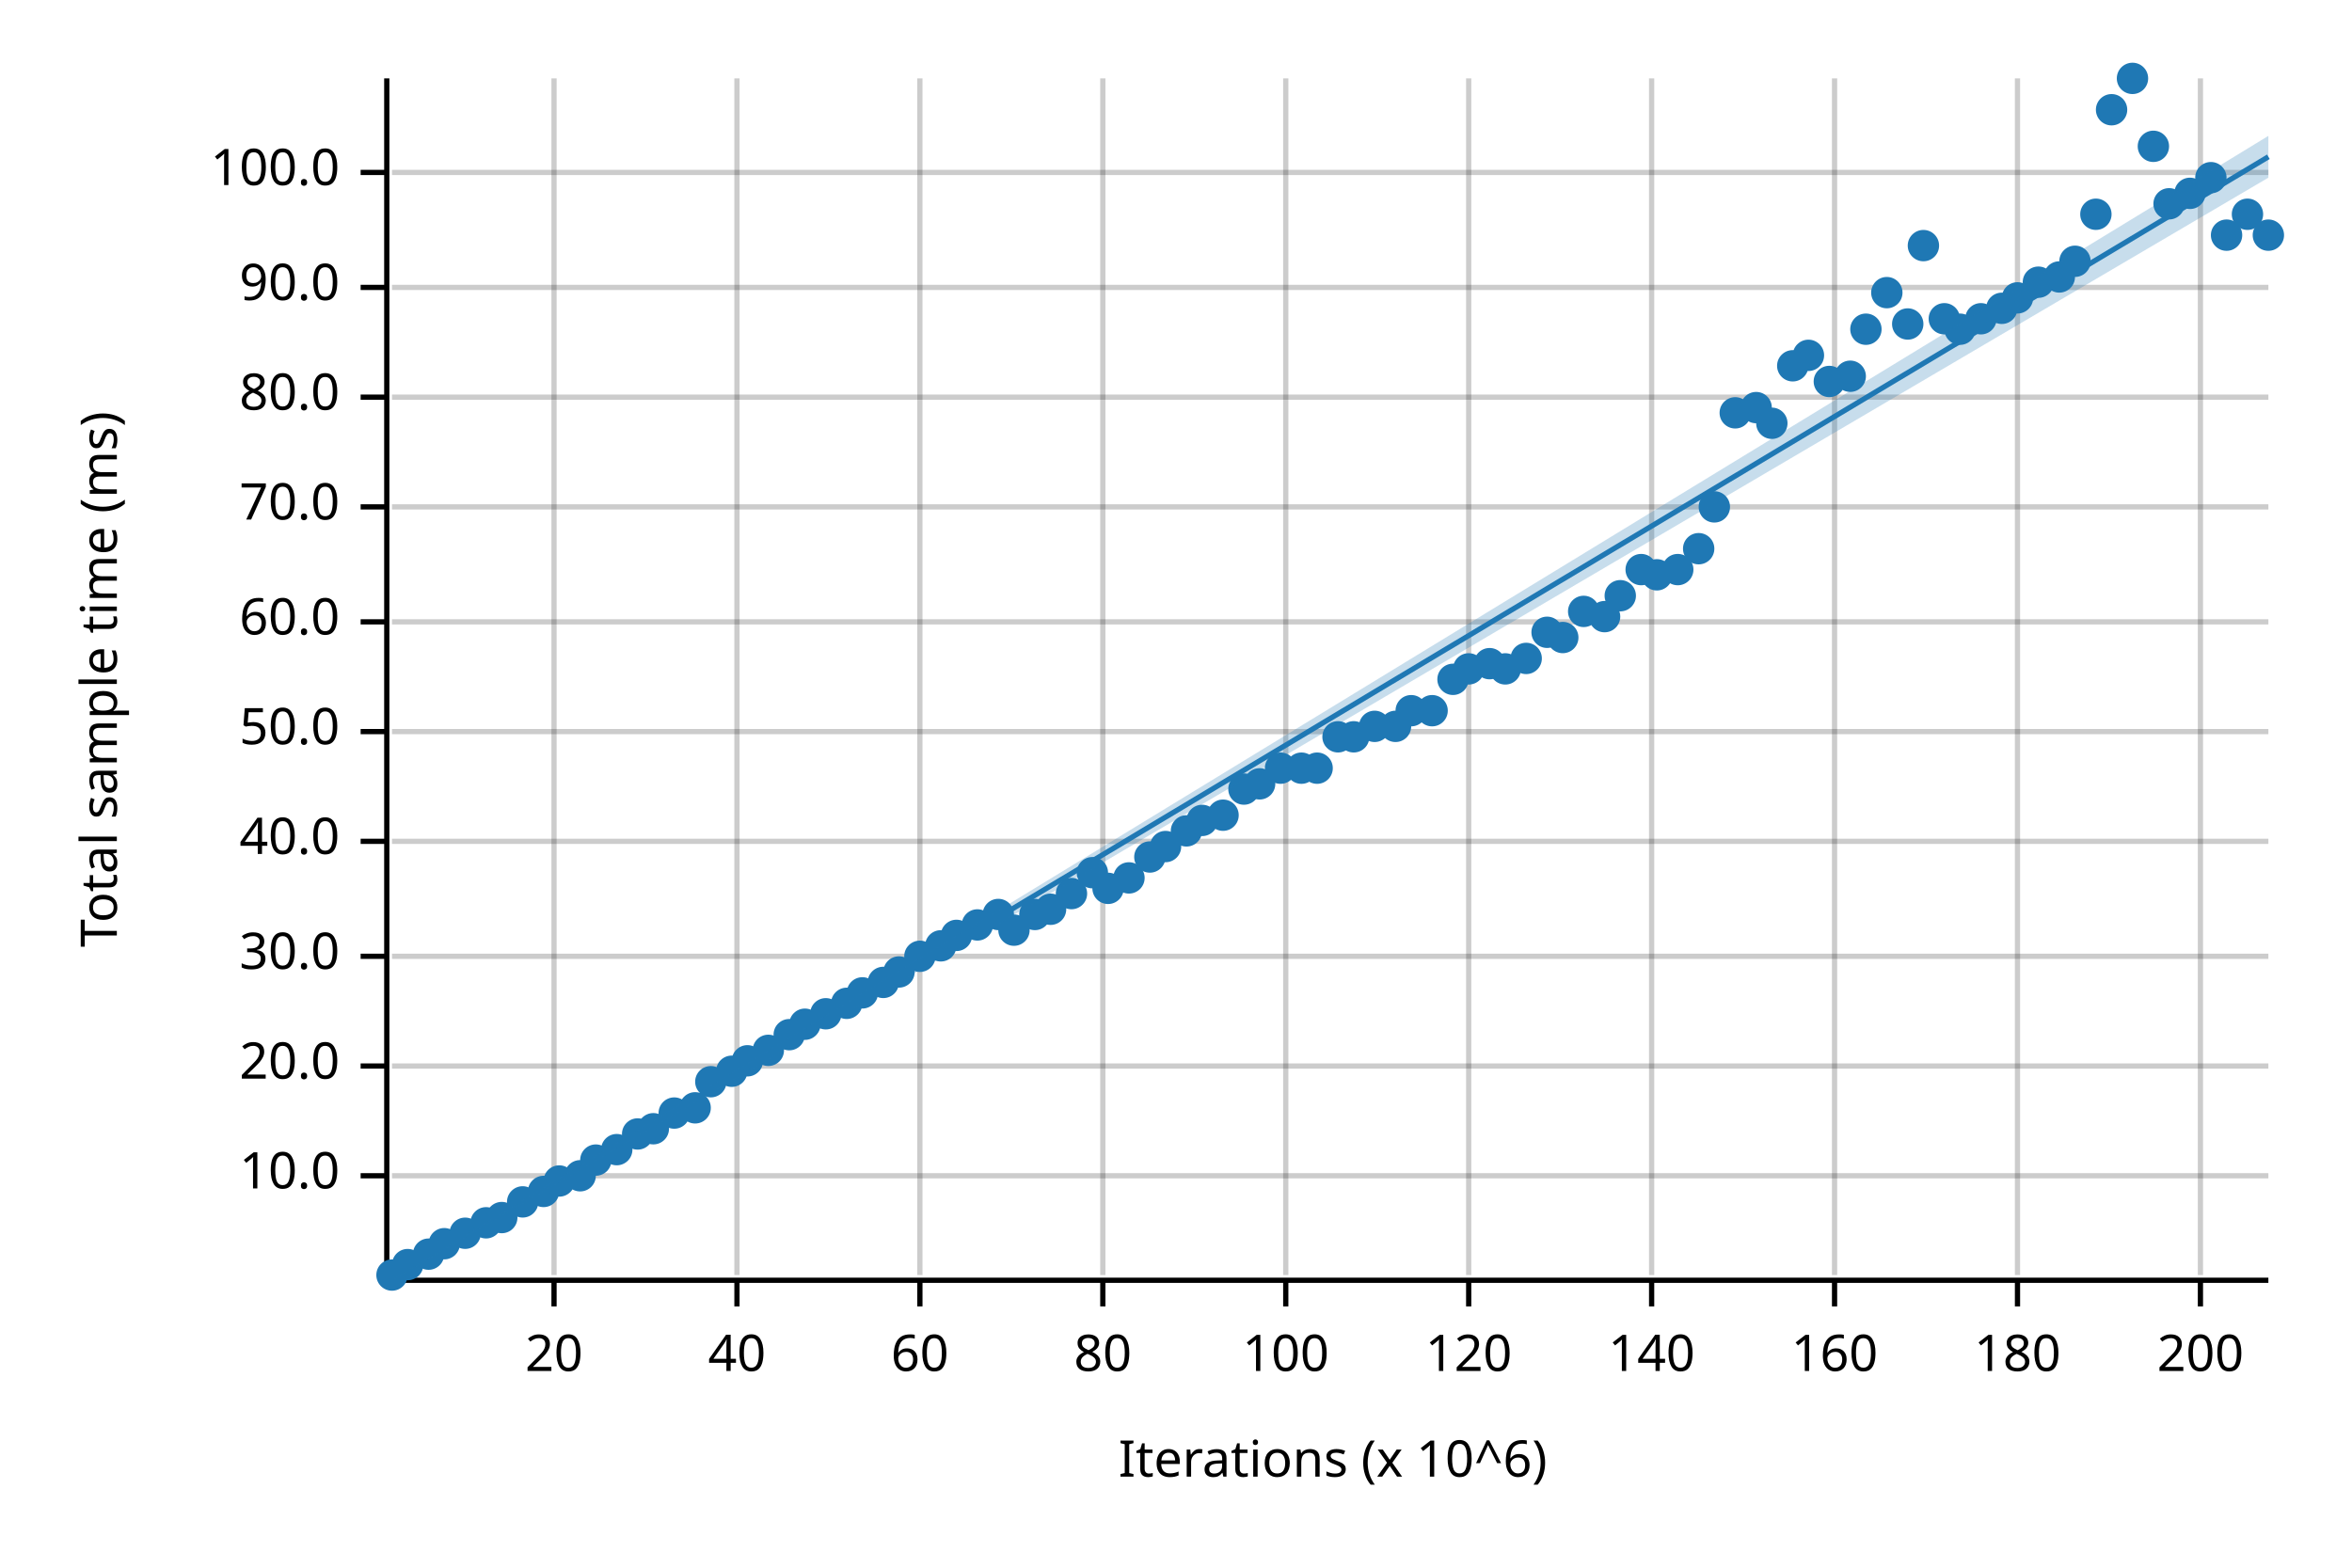
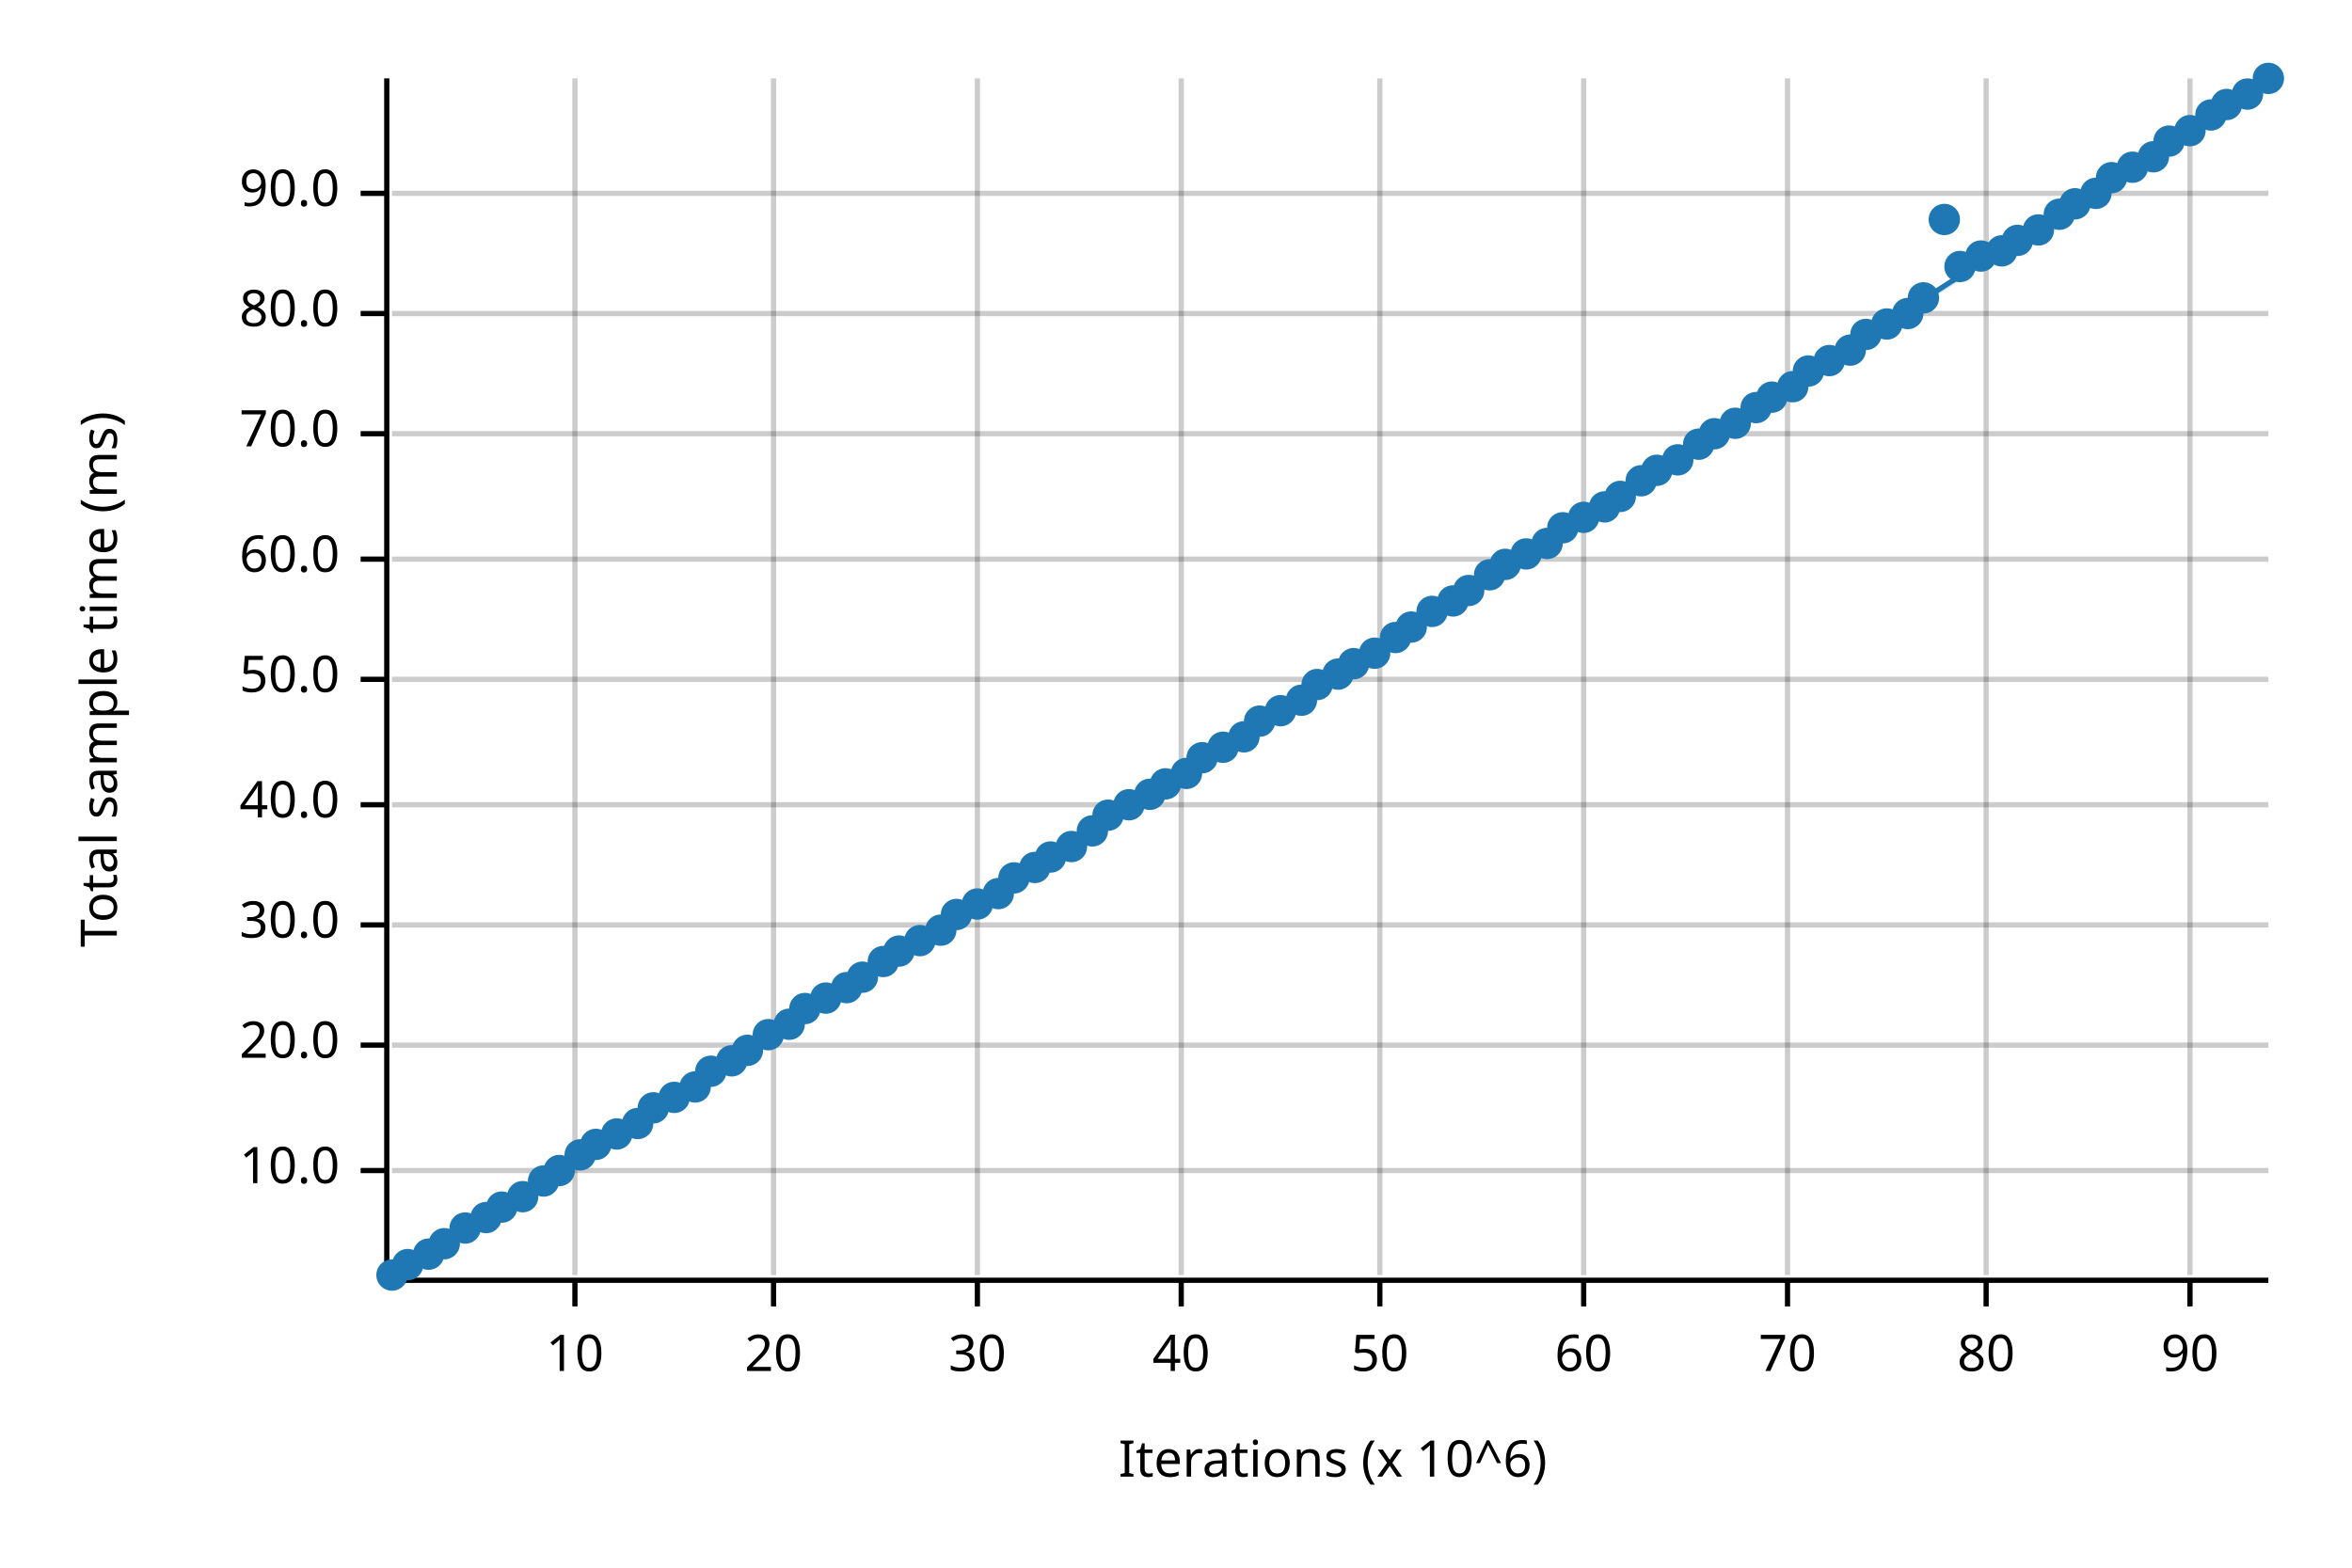
<svg xmlns="http://www.w3.org/2000/svg" width="450" height="300" viewBox="0 0 450 300">
  <text x="15" y="130" dy="0.76em" text-anchor="middle" font-family="sans-serif" font-size="9.677" opacity="1" fill="#000000" transform="rotate(270, 15, 130)">
Total sample time (ms)
</text>
  <text x="255" y="285" dy="-0.5ex" text-anchor="middle" font-family="sans-serif" font-size="9.677" opacity="1" fill="#000000">
Iterations (x 10^6)
</text>
-   <line opacity="0.2" stroke="#000000" stroke-width="1" x1="106" y1="244" x2="106" y2="15" />
-   <line opacity="0.2" stroke="#000000" stroke-width="1" x1="141" y1="244" x2="141" y2="15" />
-   <line opacity="0.2" stroke="#000000" stroke-width="1" x1="176" y1="244" x2="176" y2="15" />
-   <line opacity="0.2" stroke="#000000" stroke-width="1" x1="211" y1="244" x2="211" y2="15" />
-   <line opacity="0.2" stroke="#000000" stroke-width="1" x1="246" y1="244" x2="246" y2="15" />
-   <line opacity="0.2" stroke="#000000" stroke-width="1" x1="281" y1="244" x2="281" y2="15" />
-   <line opacity="0.2" stroke="#000000" stroke-width="1" x1="316" y1="244" x2="316" y2="15" />
-   <line opacity="0.2" stroke="#000000" stroke-width="1" x1="351" y1="244" x2="351" y2="15" />
-   <line opacity="0.2" stroke="#000000" stroke-width="1" x1="386" y1="244" x2="386" y2="15" />
-   <line opacity="0.2" stroke="#000000" stroke-width="1" x1="421" y1="244" x2="421" y2="15" />
-   <line opacity="0.2" stroke="#000000" stroke-width="1" x1="75" y1="225" x2="434" y2="225" />
-   <line opacity="0.2" stroke="#000000" stroke-width="1" x1="75" y1="204" x2="434" y2="204" />
-   <line opacity="0.2" stroke="#000000" stroke-width="1" x1="75" y1="183" x2="434" y2="183" />
-   <line opacity="0.2" stroke="#000000" stroke-width="1" x1="75" y1="161" x2="434" y2="161" />
-   <line opacity="0.2" stroke="#000000" stroke-width="1" x1="75" y1="140" x2="434" y2="140" />
-   <line opacity="0.2" stroke="#000000" stroke-width="1" x1="75" y1="119" x2="434" y2="119" />
-   <line opacity="0.2" stroke="#000000" stroke-width="1" x1="75" y1="97" x2="434" y2="97" />
-   <line opacity="0.2" stroke="#000000" stroke-width="1" x1="75" y1="76" x2="434" y2="76" />
-   <line opacity="0.2" stroke="#000000" stroke-width="1" x1="75" y1="55" x2="434" y2="55" />
-   <line opacity="0.2" stroke="#000000" stroke-width="1" x1="75" y1="33" x2="434" y2="33" />
+   <line opacity="0.2" stroke="#000000" stroke-width="1" x1="110" y1="244" x2="110" y2="15" />
+   <line opacity="0.2" stroke="#000000" stroke-width="1" x1="148" y1="244" x2="148" y2="15" />
+   <line opacity="0.2" stroke="#000000" stroke-width="1" x1="187" y1="244" x2="187" y2="15" />
+   <line opacity="0.2" stroke="#000000" stroke-width="1" x1="226" y1="244" x2="226" y2="15" />
+   <line opacity="0.2" stroke="#000000" stroke-width="1" x1="264" y1="244" x2="264" y2="15" />
+   <line opacity="0.2" stroke="#000000" stroke-width="1" x1="303" y1="244" x2="303" y2="15" />
+   <line opacity="0.2" stroke="#000000" stroke-width="1" x1="342" y1="244" x2="342" y2="15" />
+   <line opacity="0.2" stroke="#000000" stroke-width="1" x1="380" y1="244" x2="380" y2="15" />
+   <line opacity="0.2" stroke="#000000" stroke-width="1" x1="419" y1="244" x2="419" y2="15" />
+   <line opacity="0.2" stroke="#000000" stroke-width="1" x1="75" y1="224" x2="434" y2="224" />
+   <line opacity="0.2" stroke="#000000" stroke-width="1" x1="75" y1="200" x2="434" y2="200" />
+   <line opacity="0.2" stroke="#000000" stroke-width="1" x1="75" y1="177" x2="434" y2="177" />
+   <line opacity="0.2" stroke="#000000" stroke-width="1" x1="75" y1="154" x2="434" y2="154" />
+   <line opacity="0.2" stroke="#000000" stroke-width="1" x1="75" y1="130" x2="434" y2="130" />
+   <line opacity="0.2" stroke="#000000" stroke-width="1" x1="75" y1="107" x2="434" y2="107" />
+   <line opacity="0.2" stroke="#000000" stroke-width="1" x1="75" y1="83" x2="434" y2="83" />
+   <line opacity="0.2" stroke="#000000" stroke-width="1" x1="75" y1="60" x2="434" y2="60" />
+   <line opacity="0.2" stroke="#000000" stroke-width="1" x1="75" y1="37" x2="434" y2="37" />
  <polyline fill="none" opacity="1" stroke="#000000" stroke-width="1" points="74,15 74,244 " />
-   <text x="65" y="225" dy="0.5ex" text-anchor="end" font-family="sans-serif" font-size="9.677" opacity="1" fill="#000000">
+   <text x="65" y="224" dy="0.5ex" text-anchor="end" font-family="sans-serif" font-size="9.677" opacity="1" fill="#000000">
10.0
</text>
-   <polyline fill="none" opacity="1" stroke="#000000" stroke-width="1" points="69,225 74,225 " />
-   <text x="65" y="204" dy="0.5ex" text-anchor="end" font-family="sans-serif" font-size="9.677" opacity="1" fill="#000000">
+   <polyline fill="none" opacity="1" stroke="#000000" stroke-width="1" points="69,224 74,224 " />
+   <text x="65" y="200" dy="0.5ex" text-anchor="end" font-family="sans-serif" font-size="9.677" opacity="1" fill="#000000">
20.0
</text>
-   <polyline fill="none" opacity="1" stroke="#000000" stroke-width="1" points="69,204 74,204 " />
-   <text x="65" y="183" dy="0.5ex" text-anchor="end" font-family="sans-serif" font-size="9.677" opacity="1" fill="#000000">
+   <polyline fill="none" opacity="1" stroke="#000000" stroke-width="1" points="69,200 74,200 " />
+   <text x="65" y="177" dy="0.5ex" text-anchor="end" font-family="sans-serif" font-size="9.677" opacity="1" fill="#000000">
30.0
</text>
-   <polyline fill="none" opacity="1" stroke="#000000" stroke-width="1" points="69,183 74,183 " />
-   <text x="65" y="161" dy="0.5ex" text-anchor="end" font-family="sans-serif" font-size="9.677" opacity="1" fill="#000000">
+   <polyline fill="none" opacity="1" stroke="#000000" stroke-width="1" points="69,177 74,177 " />
+   <text x="65" y="154" dy="0.5ex" text-anchor="end" font-family="sans-serif" font-size="9.677" opacity="1" fill="#000000">
40.0
</text>
-   <polyline fill="none" opacity="1" stroke="#000000" stroke-width="1" points="69,161 74,161 " />
-   <text x="65" y="140" dy="0.5ex" text-anchor="end" font-family="sans-serif" font-size="9.677" opacity="1" fill="#000000">
+   <polyline fill="none" opacity="1" stroke="#000000" stroke-width="1" points="69,154 74,154 " />
+   <text x="65" y="130" dy="0.5ex" text-anchor="end" font-family="sans-serif" font-size="9.677" opacity="1" fill="#000000">
50.0
</text>
-   <polyline fill="none" opacity="1" stroke="#000000" stroke-width="1" points="69,140 74,140 " />
-   <text x="65" y="119" dy="0.5ex" text-anchor="end" font-family="sans-serif" font-size="9.677" opacity="1" fill="#000000">
+   <polyline fill="none" opacity="1" stroke="#000000" stroke-width="1" points="69,130 74,130 " />
+   <text x="65" y="107" dy="0.5ex" text-anchor="end" font-family="sans-serif" font-size="9.677" opacity="1" fill="#000000">
60.0
</text>
-   <polyline fill="none" opacity="1" stroke="#000000" stroke-width="1" points="69,119 74,119 " />
-   <text x="65" y="97" dy="0.5ex" text-anchor="end" font-family="sans-serif" font-size="9.677" opacity="1" fill="#000000">
+   <polyline fill="none" opacity="1" stroke="#000000" stroke-width="1" points="69,107 74,107 " />
+   <text x="65" y="83" dy="0.5ex" text-anchor="end" font-family="sans-serif" font-size="9.677" opacity="1" fill="#000000">
70.0
</text>
-   <polyline fill="none" opacity="1" stroke="#000000" stroke-width="1" points="69,97 74,97 " />
-   <text x="65" y="76" dy="0.5ex" text-anchor="end" font-family="sans-serif" font-size="9.677" opacity="1" fill="#000000">
+   <polyline fill="none" opacity="1" stroke="#000000" stroke-width="1" points="69,83 74,83 " />
+   <text x="65" y="60" dy="0.5ex" text-anchor="end" font-family="sans-serif" font-size="9.677" opacity="1" fill="#000000">
80.0
</text>
-   <polyline fill="none" opacity="1" stroke="#000000" stroke-width="1" points="69,76 74,76 " />
-   <text x="65" y="55" dy="0.5ex" text-anchor="end" font-family="sans-serif" font-size="9.677" opacity="1" fill="#000000">
+   <polyline fill="none" opacity="1" stroke="#000000" stroke-width="1" points="69,60 74,60 " />
+   <text x="65" y="37" dy="0.5ex" text-anchor="end" font-family="sans-serif" font-size="9.677" opacity="1" fill="#000000">
90.0
</text>
-   <polyline fill="none" opacity="1" stroke="#000000" stroke-width="1" points="69,55 74,55 " />
-   <text x="65" y="33" dy="0.5ex" text-anchor="end" font-family="sans-serif" font-size="9.677" opacity="1" fill="#000000">
- 100.0
- </text>
-   <polyline fill="none" opacity="1" stroke="#000000" stroke-width="1" points="69,33 74,33 " />
+   <polyline fill="none" opacity="1" stroke="#000000" stroke-width="1" points="69,37 74,37 " />
  <polyline fill="none" opacity="1" stroke="#000000" stroke-width="1" points="75,245 434,245 " />
-   <text x="106" y="255" dy="0.76em" text-anchor="middle" font-family="sans-serif" font-size="9.677" opacity="1" fill="#000000">
+   <text x="110" y="255" dy="0.76em" text-anchor="middle" font-family="sans-serif" font-size="9.677" opacity="1" fill="#000000">
+ 10
+ </text>
+   <polyline fill="none" opacity="1" stroke="#000000" stroke-width="1" points="110,245 110,250 " />
+   <text x="148" y="255" dy="0.76em" text-anchor="middle" font-family="sans-serif" font-size="9.677" opacity="1" fill="#000000">
20
</text>
-   <polyline fill="none" opacity="1" stroke="#000000" stroke-width="1" points="106,245 106,250 " />
-   <text x="141" y="255" dy="0.76em" text-anchor="middle" font-family="sans-serif" font-size="9.677" opacity="1" fill="#000000">
+   <polyline fill="none" opacity="1" stroke="#000000" stroke-width="1" points="148,245 148,250 " />
+   <text x="187" y="255" dy="0.76em" text-anchor="middle" font-family="sans-serif" font-size="9.677" opacity="1" fill="#000000">
+ 30
+ </text>
+   <polyline fill="none" opacity="1" stroke="#000000" stroke-width="1" points="187,245 187,250 " />
+   <text x="226" y="255" dy="0.76em" text-anchor="middle" font-family="sans-serif" font-size="9.677" opacity="1" fill="#000000">
40
</text>
-   <polyline fill="none" opacity="1" stroke="#000000" stroke-width="1" points="141,245 141,250 " />
-   <text x="176" y="255" dy="0.76em" text-anchor="middle" font-family="sans-serif" font-size="9.677" opacity="1" fill="#000000">
+   <polyline fill="none" opacity="1" stroke="#000000" stroke-width="1" points="226,245 226,250 " />
+   <text x="264" y="255" dy="0.76em" text-anchor="middle" font-family="sans-serif" font-size="9.677" opacity="1" fill="#000000">
+ 50
+ </text>
+   <polyline fill="none" opacity="1" stroke="#000000" stroke-width="1" points="264,245 264,250 " />
+   <text x="303" y="255" dy="0.76em" text-anchor="middle" font-family="sans-serif" font-size="9.677" opacity="1" fill="#000000">
60
</text>
-   <polyline fill="none" opacity="1" stroke="#000000" stroke-width="1" points="176,245 176,250 " />
-   <text x="211" y="255" dy="0.76em" text-anchor="middle" font-family="sans-serif" font-size="9.677" opacity="1" fill="#000000">
+   <polyline fill="none" opacity="1" stroke="#000000" stroke-width="1" points="303,245 303,250 " />
+   <text x="342" y="255" dy="0.76em" text-anchor="middle" font-family="sans-serif" font-size="9.677" opacity="1" fill="#000000">
+ 70
+ </text>
+   <polyline fill="none" opacity="1" stroke="#000000" stroke-width="1" points="342,245 342,250 " />
+   <text x="380" y="255" dy="0.76em" text-anchor="middle" font-family="sans-serif" font-size="9.677" opacity="1" fill="#000000">
80
</text>
-   <polyline fill="none" opacity="1" stroke="#000000" stroke-width="1" points="211,245 211,250 " />
-   <text x="246" y="255" dy="0.76em" text-anchor="middle" font-family="sans-serif" font-size="9.677" opacity="1" fill="#000000">
- 100
- </text>
-   <polyline fill="none" opacity="1" stroke="#000000" stroke-width="1" points="246,245 246,250 " />
-   <text x="281" y="255" dy="0.76em" text-anchor="middle" font-family="sans-serif" font-size="9.677" opacity="1" fill="#000000">
- 120
- </text>
-   <polyline fill="none" opacity="1" stroke="#000000" stroke-width="1" points="281,245 281,250 " />
-   <text x="316" y="255" dy="0.76em" text-anchor="middle" font-family="sans-serif" font-size="9.677" opacity="1" fill="#000000">
- 140
- </text>
-   <polyline fill="none" opacity="1" stroke="#000000" stroke-width="1" points="316,245 316,250 " />
-   <text x="351" y="255" dy="0.76em" text-anchor="middle" font-family="sans-serif" font-size="9.677" opacity="1" fill="#000000">
- 160
- </text>
-   <polyline fill="none" opacity="1" stroke="#000000" stroke-width="1" points="351,245 351,250 " />
-   <text x="386" y="255" dy="0.76em" text-anchor="middle" font-family="sans-serif" font-size="9.677" opacity="1" fill="#000000">
- 180
- </text>
-   <polyline fill="none" opacity="1" stroke="#000000" stroke-width="1" points="386,245 386,250 " />
-   <text x="421" y="255" dy="0.76em" text-anchor="middle" font-family="sans-serif" font-size="9.677" opacity="1" fill="#000000">
- 200
- </text>
-   <polyline fill="none" opacity="1" stroke="#000000" stroke-width="1" points="421,245 421,250 " />
+   <polyline fill="none" opacity="1" stroke="#000000" stroke-width="1" points="380,245 380,250 " />
+   <text x="419" y="255" dy="0.76em" text-anchor="middle" font-family="sans-serif" font-size="9.677" opacity="1" fill="#000000">
+ 90
+ </text>
+   <polyline fill="none" opacity="1" stroke="#000000" stroke-width="1" points="419,245 419,250 " />
  <circle cx="75" cy="244" r="3" opacity="1" fill="#1F78B4" stroke="none" stroke-width="1" />
  <circle cx="78" cy="242" r="3" opacity="1" fill="#1F78B4" stroke="none" stroke-width="1" />
  <circle cx="82" cy="240" r="3" opacity="1" fill="#1F78B4" stroke="none" stroke-width="1" />
  <circle cx="85" cy="238" r="3" opacity="1" fill="#1F78B4" stroke="none" stroke-width="1" />
-   <circle cx="89" cy="236" r="3" opacity="1" fill="#1F78B4" stroke="none" stroke-width="1" />
-   <circle cx="93" cy="234" r="3" opacity="1" fill="#1F78B4" stroke="none" stroke-width="1" />
-   <circle cx="96" cy="233" r="3" opacity="1" fill="#1F78B4" stroke="none" stroke-width="1" />
-   <circle cx="100" cy="230" r="3" opacity="1" fill="#1F78B4" stroke="none" stroke-width="1" />
-   <circle cx="104" cy="228" r="3" opacity="1" fill="#1F78B4" stroke="none" stroke-width="1" />
-   <circle cx="107" cy="226" r="3" opacity="1" fill="#1F78B4" stroke="none" stroke-width="1" />
-   <circle cx="111" cy="225" r="3" opacity="1" fill="#1F78B4" stroke="none" stroke-width="1" />
-   <circle cx="114" cy="222" r="3" opacity="1" fill="#1F78B4" stroke="none" stroke-width="1" />
-   <circle cx="118" cy="220" r="3" opacity="1" fill="#1F78B4" stroke="none" stroke-width="1" />
-   <circle cx="122" cy="217" r="3" opacity="1" fill="#1F78B4" stroke="none" stroke-width="1" />
-   <circle cx="125" cy="216" r="3" opacity="1" fill="#1F78B4" stroke="none" stroke-width="1" />
-   <circle cx="129" cy="213" r="3" opacity="1" fill="#1F78B4" stroke="none" stroke-width="1" />
-   <circle cx="133" cy="212" r="3" opacity="1" fill="#1F78B4" stroke="none" stroke-width="1" />
-   <circle cx="136" cy="207" r="3" opacity="1" fill="#1F78B4" stroke="none" stroke-width="1" />
-   <circle cx="140" cy="205" r="3" opacity="1" fill="#1F78B4" stroke="none" stroke-width="1" />
-   <circle cx="143" cy="203" r="3" opacity="1" fill="#1F78B4" stroke="none" stroke-width="1" />
-   <circle cx="147" cy="201" r="3" opacity="1" fill="#1F78B4" stroke="none" stroke-width="1" />
-   <circle cx="151" cy="198" r="3" opacity="1" fill="#1F78B4" stroke="none" stroke-width="1" />
-   <circle cx="154" cy="196" r="3" opacity="1" fill="#1F78B4" stroke="none" stroke-width="1" />
-   <circle cx="158" cy="194" r="3" opacity="1" fill="#1F78B4" stroke="none" stroke-width="1" />
-   <circle cx="162" cy="192" r="3" opacity="1" fill="#1F78B4" stroke="none" stroke-width="1" />
-   <circle cx="165" cy="190" r="3" opacity="1" fill="#1F78B4" stroke="none" stroke-width="1" />
-   <circle cx="169" cy="188" r="3" opacity="1" fill="#1F78B4" stroke="none" stroke-width="1" />
-   <circle cx="172" cy="186" r="3" opacity="1" fill="#1F78B4" stroke="none" stroke-width="1" />
-   <circle cx="176" cy="183" r="3" opacity="1" fill="#1F78B4" stroke="none" stroke-width="1" />
-   <circle cx="180" cy="181" r="3" opacity="1" fill="#1F78B4" stroke="none" stroke-width="1" />
-   <circle cx="183" cy="179" r="3" opacity="1" fill="#1F78B4" stroke="none" stroke-width="1" />
-   <circle cx="187" cy="177" r="3" opacity="1" fill="#1F78B4" stroke="none" stroke-width="1" />
-   <circle cx="191" cy="175" r="3" opacity="1" fill="#1F78B4" stroke="none" stroke-width="1" />
-   <circle cx="194" cy="178" r="3" opacity="1" fill="#1F78B4" stroke="none" stroke-width="1" />
-   <circle cx="198" cy="175" r="3" opacity="1" fill="#1F78B4" stroke="none" stroke-width="1" />
-   <circle cx="201" cy="174" r="3" opacity="1" fill="#1F78B4" stroke="none" stroke-width="1" />
-   <circle cx="205" cy="171" r="3" opacity="1" fill="#1F78B4" stroke="none" stroke-width="1" />
-   <circle cx="209" cy="167" r="3" opacity="1" fill="#1F78B4" stroke="none" stroke-width="1" />
-   <circle cx="212" cy="170" r="3" opacity="1" fill="#1F78B4" stroke="none" stroke-width="1" />
-   <circle cx="216" cy="168" r="3" opacity="1" fill="#1F78B4" stroke="none" stroke-width="1" />
-   <circle cx="220" cy="164" r="3" opacity="1" fill="#1F78B4" stroke="none" stroke-width="1" />
-   <circle cx="223" cy="162" r="3" opacity="1" fill="#1F78B4" stroke="none" stroke-width="1" />
-   <circle cx="227" cy="159" r="3" opacity="1" fill="#1F78B4" stroke="none" stroke-width="1" />
-   <circle cx="230" cy="157" r="3" opacity="1" fill="#1F78B4" stroke="none" stroke-width="1" />
-   <circle cx="234" cy="156" r="3" opacity="1" fill="#1F78B4" stroke="none" stroke-width="1" />
-   <circle cx="238" cy="151" r="3" opacity="1" fill="#1F78B4" stroke="none" stroke-width="1" />
-   <circle cx="241" cy="150" r="3" opacity="1" fill="#1F78B4" stroke="none" stroke-width="1" />
-   <circle cx="245" cy="147" r="3" opacity="1" fill="#1F78B4" stroke="none" stroke-width="1" />
-   <circle cx="249" cy="147" r="3" opacity="1" fill="#1F78B4" stroke="none" stroke-width="1" />
-   <circle cx="252" cy="147" r="3" opacity="1" fill="#1F78B4" stroke="none" stroke-width="1" />
-   <circle cx="256" cy="141" r="3" opacity="1" fill="#1F78B4" stroke="none" stroke-width="1" />
-   <circle cx="259" cy="141" r="3" opacity="1" fill="#1F78B4" stroke="none" stroke-width="1" />
-   <circle cx="263" cy="139" r="3" opacity="1" fill="#1F78B4" stroke="none" stroke-width="1" />
-   <circle cx="267" cy="139" r="3" opacity="1" fill="#1F78B4" stroke="none" stroke-width="1" />
-   <circle cx="270" cy="136" r="3" opacity="1" fill="#1F78B4" stroke="none" stroke-width="1" />
-   <circle cx="274" cy="136" r="3" opacity="1" fill="#1F78B4" stroke="none" stroke-width="1" />
-   <circle cx="278" cy="130" r="3" opacity="1" fill="#1F78B4" stroke="none" stroke-width="1" />
-   <circle cx="281" cy="128" r="3" opacity="1" fill="#1F78B4" stroke="none" stroke-width="1" />
-   <circle cx="285" cy="127" r="3" opacity="1" fill="#1F78B4" stroke="none" stroke-width="1" />
-   <circle cx="288" cy="128" r="3" opacity="1" fill="#1F78B4" stroke="none" stroke-width="1" />
-   <circle cx="292" cy="126" r="3" opacity="1" fill="#1F78B4" stroke="none" stroke-width="1" />
-   <circle cx="296" cy="121" r="3" opacity="1" fill="#1F78B4" stroke="none" stroke-width="1" />
-   <circle cx="299" cy="122" r="3" opacity="1" fill="#1F78B4" stroke="none" stroke-width="1" />
-   <circle cx="303" cy="117" r="3" opacity="1" fill="#1F78B4" stroke="none" stroke-width="1" />
-   <circle cx="307" cy="118" r="3" opacity="1" fill="#1F78B4" stroke="none" stroke-width="1" />
-   <circle cx="310" cy="114" r="3" opacity="1" fill="#1F78B4" stroke="none" stroke-width="1" />
-   <circle cx="314" cy="109" r="3" opacity="1" fill="#1F78B4" stroke="none" stroke-width="1" />
-   <circle cx="317" cy="110" r="3" opacity="1" fill="#1F78B4" stroke="none" stroke-width="1" />
-   <circle cx="321" cy="109" r="3" opacity="1" fill="#1F78B4" stroke="none" stroke-width="1" />
-   <circle cx="325" cy="105" r="3" opacity="1" fill="#1F78B4" stroke="none" stroke-width="1" />
-   <circle cx="328" cy="97" r="3" opacity="1" fill="#1F78B4" stroke="none" stroke-width="1" />
-   <circle cx="332" cy="79" r="3" opacity="1" fill="#1F78B4" stroke="none" stroke-width="1" />
+   <circle cx="89" cy="235" r="3" opacity="1" fill="#1F78B4" stroke="none" stroke-width="1" />
+   <circle cx="93" cy="233" r="3" opacity="1" fill="#1F78B4" stroke="none" stroke-width="1" />
+   <circle cx="96" cy="231" r="3" opacity="1" fill="#1F78B4" stroke="none" stroke-width="1" />
+   <circle cx="100" cy="229" r="3" opacity="1" fill="#1F78B4" stroke="none" stroke-width="1" />
+   <circle cx="104" cy="226" r="3" opacity="1" fill="#1F78B4" stroke="none" stroke-width="1" />
+   <circle cx="107" cy="224" r="3" opacity="1" fill="#1F78B4" stroke="none" stroke-width="1" />
+   <circle cx="111" cy="221" r="3" opacity="1" fill="#1F78B4" stroke="none" stroke-width="1" />
+   <circle cx="114" cy="219" r="3" opacity="1" fill="#1F78B4" stroke="none" stroke-width="1" />
+   <circle cx="118" cy="217" r="3" opacity="1" fill="#1F78B4" stroke="none" stroke-width="1" />
+   <circle cx="122" cy="215" r="3" opacity="1" fill="#1F78B4" stroke="none" stroke-width="1" />
+   <circle cx="125" cy="212" r="3" opacity="1" fill="#1F78B4" stroke="none" stroke-width="1" />
+   <circle cx="129" cy="210" r="3" opacity="1" fill="#1F78B4" stroke="none" stroke-width="1" />
+   <circle cx="133" cy="208" r="3" opacity="1" fill="#1F78B4" stroke="none" stroke-width="1" />
+   <circle cx="136" cy="205" r="3" opacity="1" fill="#1F78B4" stroke="none" stroke-width="1" />
+   <circle cx="140" cy="203" r="3" opacity="1" fill="#1F78B4" stroke="none" stroke-width="1" />
+   <circle cx="143" cy="201" r="3" opacity="1" fill="#1F78B4" stroke="none" stroke-width="1" />
+   <circle cx="147" cy="198" r="3" opacity="1" fill="#1F78B4" stroke="none" stroke-width="1" />
+   <circle cx="151" cy="196" r="3" opacity="1" fill="#1F78B4" stroke="none" stroke-width="1" />
+   <circle cx="154" cy="193" r="3" opacity="1" fill="#1F78B4" stroke="none" stroke-width="1" />
+   <circle cx="158" cy="191" r="3" opacity="1" fill="#1F78B4" stroke="none" stroke-width="1" />
+   <circle cx="162" cy="189" r="3" opacity="1" fill="#1F78B4" stroke="none" stroke-width="1" />
+   <circle cx="165" cy="187" r="3" opacity="1" fill="#1F78B4" stroke="none" stroke-width="1" />
+   <circle cx="169" cy="184" r="3" opacity="1" fill="#1F78B4" stroke="none" stroke-width="1" />
+   <circle cx="172" cy="182" r="3" opacity="1" fill="#1F78B4" stroke="none" stroke-width="1" />
+   <circle cx="176" cy="180" r="3" opacity="1" fill="#1F78B4" stroke="none" stroke-width="1" />
+   <circle cx="180" cy="178" r="3" opacity="1" fill="#1F78B4" stroke="none" stroke-width="1" />
+   <circle cx="183" cy="175" r="3" opacity="1" fill="#1F78B4" stroke="none" stroke-width="1" />
+   <circle cx="187" cy="173" r="3" opacity="1" fill="#1F78B4" stroke="none" stroke-width="1" />
+   <circle cx="191" cy="171" r="3" opacity="1" fill="#1F78B4" stroke="none" stroke-width="1" />
+   <circle cx="194" cy="168" r="3" opacity="1" fill="#1F78B4" stroke="none" stroke-width="1" />
+   <circle cx="198" cy="166" r="3" opacity="1" fill="#1F78B4" stroke="none" stroke-width="1" />
+   <circle cx="201" cy="164" r="3" opacity="1" fill="#1F78B4" stroke="none" stroke-width="1" />
+   <circle cx="205" cy="162" r="3" opacity="1" fill="#1F78B4" stroke="none" stroke-width="1" />
+   <circle cx="209" cy="159" r="3" opacity="1" fill="#1F78B4" stroke="none" stroke-width="1" />
+   <circle cx="212" cy="156" r="3" opacity="1" fill="#1F78B4" stroke="none" stroke-width="1" />
+   <circle cx="216" cy="154" r="3" opacity="1" fill="#1F78B4" stroke="none" stroke-width="1" />
+   <circle cx="220" cy="152" r="3" opacity="1" fill="#1F78B4" stroke="none" stroke-width="1" />
+   <circle cx="223" cy="150" r="3" opacity="1" fill="#1F78B4" stroke="none" stroke-width="1" />
+   <circle cx="227" cy="148" r="3" opacity="1" fill="#1F78B4" stroke="none" stroke-width="1" />
+   <circle cx="230" cy="145" r="3" opacity="1" fill="#1F78B4" stroke="none" stroke-width="1" />
+   <circle cx="234" cy="143" r="3" opacity="1" fill="#1F78B4" stroke="none" stroke-width="1" />
+   <circle cx="238" cy="141" r="3" opacity="1" fill="#1F78B4" stroke="none" stroke-width="1" />
+   <circle cx="241" cy="138" r="3" opacity="1" fill="#1F78B4" stroke="none" stroke-width="1" />
+   <circle cx="245" cy="136" r="3" opacity="1" fill="#1F78B4" stroke="none" stroke-width="1" />
+   <circle cx="249" cy="134" r="3" opacity="1" fill="#1F78B4" stroke="none" stroke-width="1" />
+   <circle cx="252" cy="131" r="3" opacity="1" fill="#1F78B4" stroke="none" stroke-width="1" />
+   <circle cx="256" cy="129" r="3" opacity="1" fill="#1F78B4" stroke="none" stroke-width="1" />
+   <circle cx="259" cy="127" r="3" opacity="1" fill="#1F78B4" stroke="none" stroke-width="1" />
+   <circle cx="263" cy="125" r="3" opacity="1" fill="#1F78B4" stroke="none" stroke-width="1" />
+   <circle cx="267" cy="122" r="3" opacity="1" fill="#1F78B4" stroke="none" stroke-width="1" />
+   <circle cx="270" cy="120" r="3" opacity="1" fill="#1F78B4" stroke="none" stroke-width="1" />
+   <circle cx="274" cy="117" r="3" opacity="1" fill="#1F78B4" stroke="none" stroke-width="1" />
+   <circle cx="278" cy="115" r="3" opacity="1" fill="#1F78B4" stroke="none" stroke-width="1" />
+   <circle cx="281" cy="113" r="3" opacity="1" fill="#1F78B4" stroke="none" stroke-width="1" />
+   <circle cx="285" cy="110" r="3" opacity="1" fill="#1F78B4" stroke="none" stroke-width="1" />
+   <circle cx="288" cy="108" r="3" opacity="1" fill="#1F78B4" stroke="none" stroke-width="1" />
+   <circle cx="292" cy="106" r="3" opacity="1" fill="#1F78B4" stroke="none" stroke-width="1" />
+   <circle cx="296" cy="104" r="3" opacity="1" fill="#1F78B4" stroke="none" stroke-width="1" />
+   <circle cx="299" cy="101" r="3" opacity="1" fill="#1F78B4" stroke="none" stroke-width="1" />
+   <circle cx="303" cy="99" r="3" opacity="1" fill="#1F78B4" stroke="none" stroke-width="1" />
+   <circle cx="307" cy="97" r="3" opacity="1" fill="#1F78B4" stroke="none" stroke-width="1" />
+   <circle cx="310" cy="95" r="3" opacity="1" fill="#1F78B4" stroke="none" stroke-width="1" />
+   <circle cx="314" cy="92" r="3" opacity="1" fill="#1F78B4" stroke="none" stroke-width="1" />
+   <circle cx="317" cy="90" r="3" opacity="1" fill="#1F78B4" stroke="none" stroke-width="1" />
+   <circle cx="321" cy="88" r="3" opacity="1" fill="#1F78B4" stroke="none" stroke-width="1" />
+   <circle cx="325" cy="85" r="3" opacity="1" fill="#1F78B4" stroke="none" stroke-width="1" />
+   <circle cx="328" cy="83" r="3" opacity="1" fill="#1F78B4" stroke="none" stroke-width="1" />
+   <circle cx="332" cy="81" r="3" opacity="1" fill="#1F78B4" stroke="none" stroke-width="1" />
  <circle cx="336" cy="78" r="3" opacity="1" fill="#1F78B4" stroke="none" stroke-width="1" />
-   <circle cx="339" cy="81" r="3" opacity="1" fill="#1F78B4" stroke="none" stroke-width="1" />
-   <circle cx="343" cy="70" r="3" opacity="1" fill="#1F78B4" stroke="none" stroke-width="1" />
-   <circle cx="346" cy="68" r="3" opacity="1" fill="#1F78B4" stroke="none" stroke-width="1" />
-   <circle cx="350" cy="73" r="3" opacity="1" fill="#1F78B4" stroke="none" stroke-width="1" />
-   <circle cx="354" cy="72" r="3" opacity="1" fill="#1F78B4" stroke="none" stroke-width="1" />
-   <circle cx="357" cy="63" r="3" opacity="1" fill="#1F78B4" stroke="none" stroke-width="1" />
-   <circle cx="361" cy="56" r="3" opacity="1" fill="#1F78B4" stroke="none" stroke-width="1" />
-   <circle cx="365" cy="62" r="3" opacity="1" fill="#1F78B4" stroke="none" stroke-width="1" />
-   <circle cx="368" cy="47" r="3" opacity="1" fill="#1F78B4" stroke="none" stroke-width="1" />
-   <circle cx="372" cy="61" r="3" opacity="1" fill="#1F78B4" stroke="none" stroke-width="1" />
-   <circle cx="375" cy="63" r="3" opacity="1" fill="#1F78B4" stroke="none" stroke-width="1" />
-   <circle cx="379" cy="61" r="3" opacity="1" fill="#1F78B4" stroke="none" stroke-width="1" />
-   <circle cx="383" cy="59" r="3" opacity="1" fill="#1F78B4" stroke="none" stroke-width="1" />
-   <circle cx="386" cy="57" r="3" opacity="1" fill="#1F78B4" stroke="none" stroke-width="1" />
-   <circle cx="390" cy="54" r="3" opacity="1" fill="#1F78B4" stroke="none" stroke-width="1" />
-   <circle cx="394" cy="53" r="3" opacity="1" fill="#1F78B4" stroke="none" stroke-width="1" />
-   <circle cx="397" cy="50" r="3" opacity="1" fill="#1F78B4" stroke="none" stroke-width="1" />
-   <circle cx="401" cy="41" r="3" opacity="1" fill="#1F78B4" stroke="none" stroke-width="1" />
-   <circle cx="404" cy="21" r="3" opacity="1" fill="#1F78B4" stroke="none" stroke-width="1" />
-   <circle cx="408" cy="15" r="3" opacity="1" fill="#1F78B4" stroke="none" stroke-width="1" />
-   <circle cx="412" cy="28" r="3" opacity="1" fill="#1F78B4" stroke="none" stroke-width="1" />
-   <circle cx="415" cy="39" r="3" opacity="1" fill="#1F78B4" stroke="none" stroke-width="1" />
-   <circle cx="419" cy="37" r="3" opacity="1" fill="#1F78B4" stroke="none" stroke-width="1" />
-   <circle cx="423" cy="34" r="3" opacity="1" fill="#1F78B4" stroke="none" stroke-width="1" />
-   <circle cx="426" cy="45" r="3" opacity="1" fill="#1F78B4" stroke="none" stroke-width="1" />
-   <circle cx="430" cy="41" r="3" opacity="1" fill="#1F78B4" stroke="none" stroke-width="1" />
-   <circle cx="434" cy="45" r="3" opacity="1" fill="#1F78B4" stroke="none" stroke-width="1" />
-   <polyline fill="none" opacity="1" stroke="#1F78B4" stroke-width="1" points="75,245 434,30 " />
-   <polygon opacity="0.25" fill="#1F78B4" points="75,245 434,34 434,26 " />
+   <circle cx="339" cy="76" r="3" opacity="1" fill="#1F78B4" stroke="none" stroke-width="1" />
+   <circle cx="343" cy="74" r="3" opacity="1" fill="#1F78B4" stroke="none" stroke-width="1" />
+   <circle cx="346" cy="71" r="3" opacity="1" fill="#1F78B4" stroke="none" stroke-width="1" />
+   <circle cx="350" cy="69" r="3" opacity="1" fill="#1F78B4" stroke="none" stroke-width="1" />
+   <circle cx="354" cy="67" r="3" opacity="1" fill="#1F78B4" stroke="none" stroke-width="1" />
+   <circle cx="357" cy="64" r="3" opacity="1" fill="#1F78B4" stroke="none" stroke-width="1" />
+   <circle cx="361" cy="62" r="3" opacity="1" fill="#1F78B4" stroke="none" stroke-width="1" />
+   <circle cx="365" cy="60" r="3" opacity="1" fill="#1F78B4" stroke="none" stroke-width="1" />
+   <circle cx="368" cy="57" r="3" opacity="1" fill="#1F78B4" stroke="none" stroke-width="1" />
+   <circle cx="372" cy="42" r="3" opacity="1" fill="#1F78B4" stroke="none" stroke-width="1" />
+   <circle cx="375" cy="51" r="3" opacity="1" fill="#1F78B4" stroke="none" stroke-width="1" />
+   <circle cx="379" cy="49" r="3" opacity="1" fill="#1F78B4" stroke="none" stroke-width="1" />
+   <circle cx="383" cy="48" r="3" opacity="1" fill="#1F78B4" stroke="none" stroke-width="1" />
+   <circle cx="386" cy="46" r="3" opacity="1" fill="#1F78B4" stroke="none" stroke-width="1" />
+   <circle cx="390" cy="44" r="3" opacity="1" fill="#1F78B4" stroke="none" stroke-width="1" />
+   <circle cx="394" cy="41" r="3" opacity="1" fill="#1F78B4" stroke="none" stroke-width="1" />
+   <circle cx="397" cy="39" r="3" opacity="1" fill="#1F78B4" stroke="none" stroke-width="1" />
+   <circle cx="401" cy="37" r="3" opacity="1" fill="#1F78B4" stroke="none" stroke-width="1" />
+   <circle cx="404" cy="34" r="3" opacity="1" fill="#1F78B4" stroke="none" stroke-width="1" />
+   <circle cx="408" cy="32" r="3" opacity="1" fill="#1F78B4" stroke="none" stroke-width="1" />
+   <circle cx="412" cy="30" r="3" opacity="1" fill="#1F78B4" stroke="none" stroke-width="1" />
+   <circle cx="415" cy="27" r="3" opacity="1" fill="#1F78B4" stroke="none" stroke-width="1" />
+   <circle cx="419" cy="25" r="3" opacity="1" fill="#1F78B4" stroke="none" stroke-width="1" />
+   <circle cx="423" cy="22" r="3" opacity="1" fill="#1F78B4" stroke="none" stroke-width="1" />
+   <circle cx="426" cy="20" r="3" opacity="1" fill="#1F78B4" stroke="none" stroke-width="1" />
+   <circle cx="430" cy="18" r="3" opacity="1" fill="#1F78B4" stroke="none" stroke-width="1" />
+   <circle cx="434" cy="15" r="3" opacity="1" fill="#1F78B4" stroke="none" stroke-width="1" />
+   <polyline fill="none" opacity="1" stroke="#1F78B4" stroke-width="1" points="75,245 434,15 " />
+   <polygon opacity="0.25" fill="#1F78B4" points="75,245 434,16 434,15 " />
</svg>
